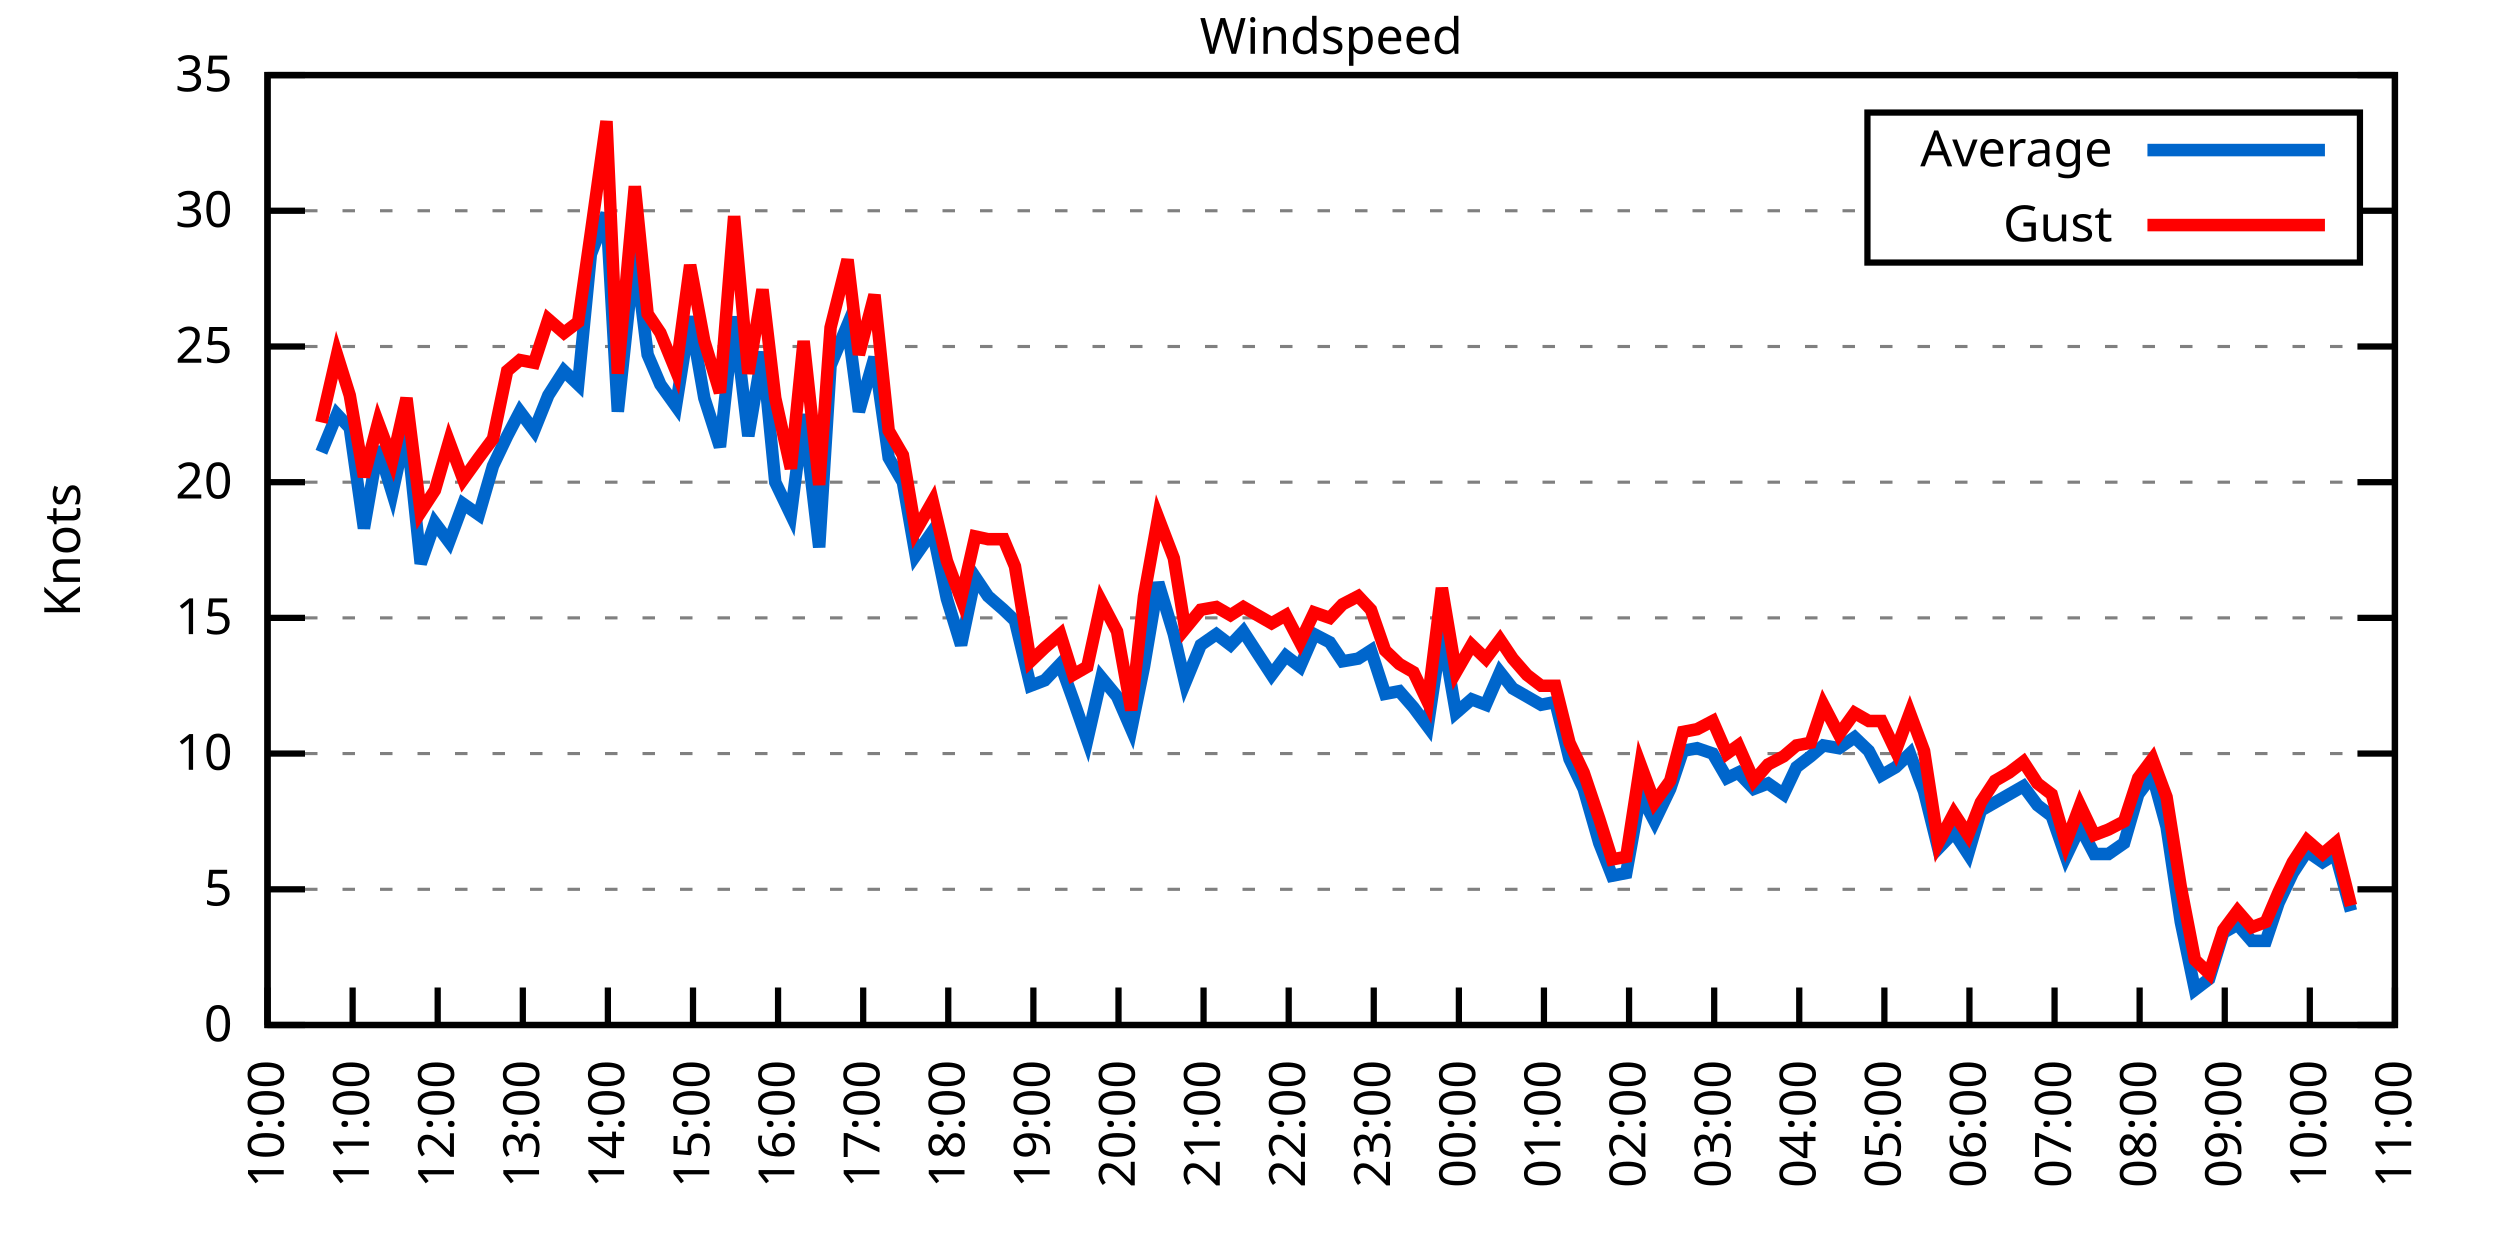
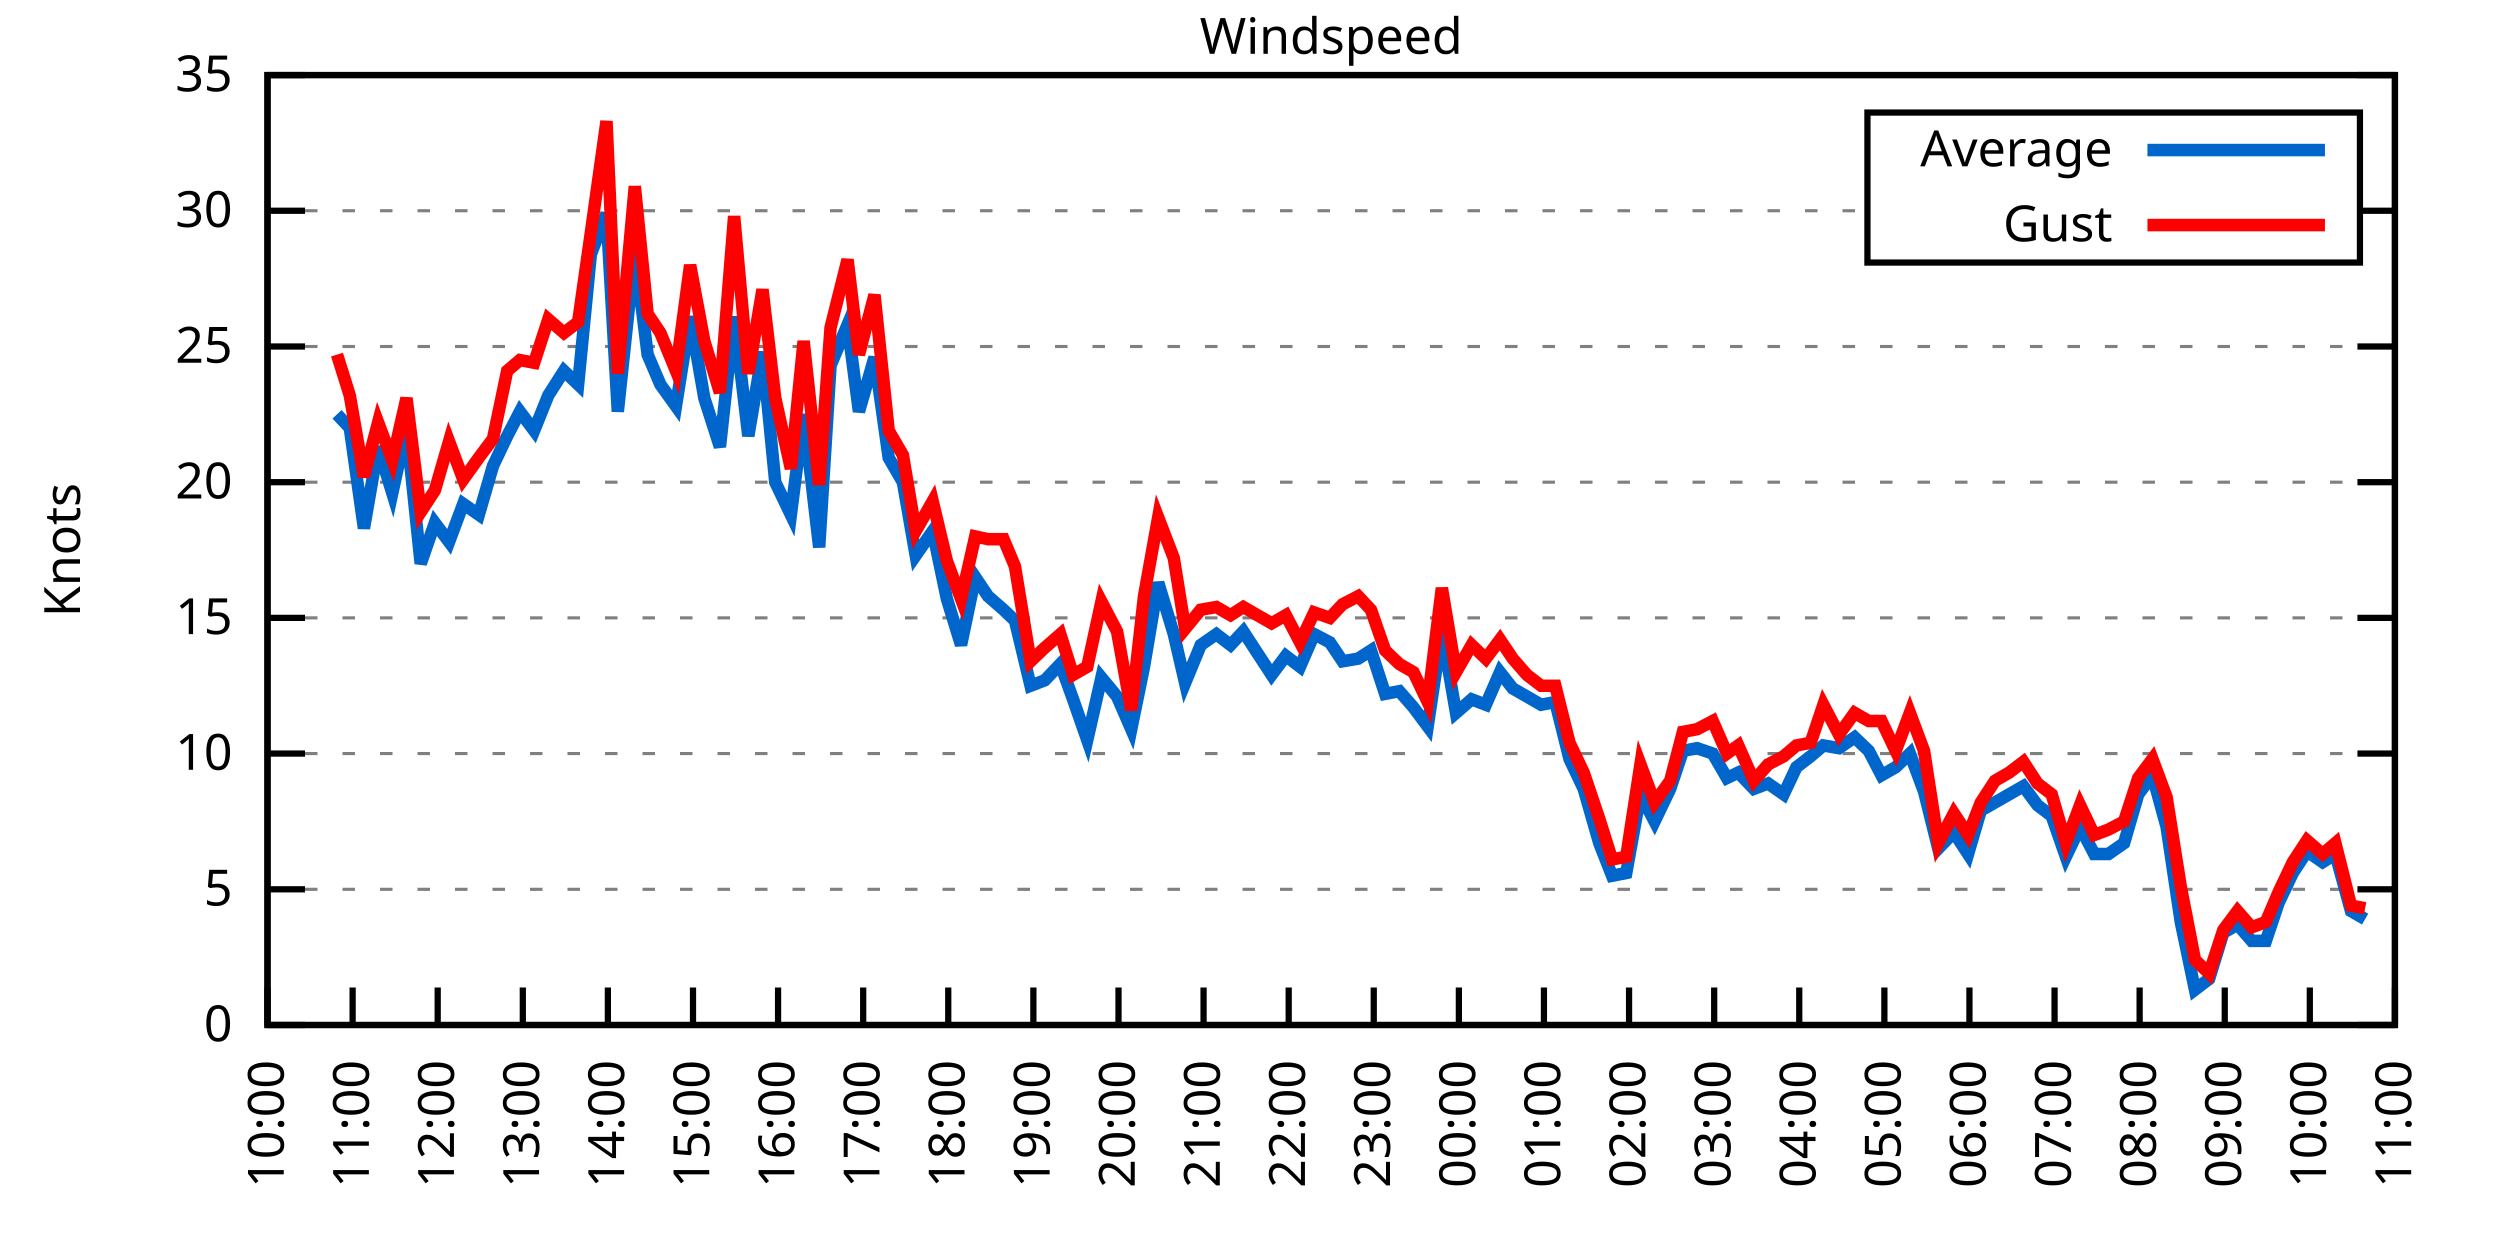
<svg xmlns="http://www.w3.org/2000/svg" xmlns:xlink="http://www.w3.org/1999/xlink" width="400" height="200" viewBox="0 0 400 200">
  <g id="gnuplot_canvas">
    <rect x="0" y="0" width="400" height="200" fill="none" />
    <defs>
      <circle id="gpDot" r="0.5" stroke-width="0.5" stroke="currentColor" />
      <path id="gpPt0" stroke-width="0.333" stroke="currentColor" d="M-1,0 h2 M0,-1 v2" />
      <path id="gpPt1" stroke-width="0.333" stroke="currentColor" d="M-1,-1 L1,1 M1,-1 L-1,1" />
      <path id="gpPt2" stroke-width="0.333" stroke="currentColor" d="M-1,0 L1,0 M0,-1 L0,1 M-1,-1 L1,1 M-1,1 L1,-1" />
      <rect id="gpPt3" stroke-width="0.333" stroke="currentColor" x="-1" y="-1" width="2" height="2" />
      <rect id="gpPt4" stroke-width="0.333" stroke="currentColor" fill="currentColor" x="-1" y="-1" width="2" height="2" />
      <circle id="gpPt5" stroke-width="0.333" stroke="currentColor" cx="0" cy="0" r="1" />
      <use xlink:href="#gpPt5" id="gpPt6" fill="currentColor" stroke="none" />
      <path id="gpPt7" stroke-width="0.333" stroke="currentColor" d="M0,-1.33 L-1.33,0.67 L1.33,0.67 z" />
      <use xlink:href="#gpPt7" id="gpPt8" fill="currentColor" stroke="none" />
      <use xlink:href="#gpPt7" id="gpPt9" stroke="currentColor" transform="rotate(180)" />
      <use xlink:href="#gpPt9" id="gpPt10" fill="currentColor" stroke="none" />
      <use xlink:href="#gpPt3" id="gpPt11" stroke="currentColor" transform="rotate(45)" />
      <use xlink:href="#gpPt11" id="gpPt12" fill="currentColor" stroke="none" />
      <path id="gpPt13" stroke-width="0.333" stroke="currentColor" d="M0,1.330 L1.265,0.411 L0.782,-1.067 L-0.782,-1.076 L-1.265,0.411 z" />
      <use xlink:href="#gpPt13" id="gpPt14" fill="currentColor" stroke="none" />
      <filter id="textbox" filterUnits="objectBoundingBox" x="0" y="0" height="1" width="1">
        <feFlood flood-color="white" flood-opacity="1" result="bgnd" />
        <feComposite in="SourceGraphic" in2="bgnd" operator="atop" />
      </filter>
      <filter id="greybox" filterUnits="objectBoundingBox" x="0" y="0" height="1" width="1">
        <feFlood flood-color="lightgrey" flood-opacity="1" result="grey" />
        <feComposite in="SourceGraphic" in2="grey" operator="atop" />
      </filter>
    </defs>
    <g fill="none" color="white" stroke="currentColor" stroke-width="1.00" stroke-linecap="butt" stroke-linejoin="miter">
</g>
    <g fill="none" color="black" stroke="currentColor" stroke-width="1.00" stroke-linecap="butt" stroke-linejoin="miter">
      <g stroke="none" shape-rendering="crispEdges">
        <polygon fill="rgb(255, 255, 255)" points="42.80,164.00 383.18,164.00 383.18,12.02 42.80,12.02 " />
      </g>
    </g>
    <g fill="none" color="black" stroke="currentColor" stroke-width="1.00" stroke-linecap="butt" stroke-linejoin="miter">
</g>
    <g fill="none" color="black" stroke="black" stroke-width="0.50" stroke-linecap="butt" stroke-linejoin="miter">
</g>
    <g fill="none" color="gray" stroke="currentColor" stroke-width="0.50" stroke-linecap="butt" stroke-linejoin="miter">
      <path stroke="gray" stroke-dasharray="2,4" class="gridline" d="M42.80,164.00 L383.19,164.00  " />
    </g>
    <g fill="none" color="gray" stroke="gray" stroke-width="1.00" stroke-linecap="butt" stroke-linejoin="miter">
</g>
    <g fill="none" color="black" stroke="currentColor" stroke-width="1.00" stroke-linecap="butt" stroke-linejoin="miter">
      <path stroke="black" d="M42.80,164.00 L48.80,164.00 M383.19,164.00 L377.19,164.00  " />
      <g transform="translate(37.20,166.60)" stroke="none" fill="black" font-family="Sans" font-size="8.00" text-anchor="end">
        <text>
          <tspan font-family="Sans"> 0</tspan>
        </text>
      </g>
    </g>
    <g fill="none" color="black" stroke="currentColor" stroke-width="1.00" stroke-linecap="butt" stroke-linejoin="miter">
</g>
    <g fill="none" color="black" stroke="black" stroke-width="0.50" stroke-linecap="butt" stroke-linejoin="miter">
</g>
    <g fill="none" color="gray" stroke="currentColor" stroke-width="0.50" stroke-linecap="butt" stroke-linejoin="miter">
      <path stroke="gray" stroke-dasharray="2,4" class="gridline" d="M42.80,142.29 L383.19,142.29  " />
    </g>
    <g fill="none" color="gray" stroke="gray" stroke-width="1.00" stroke-linecap="butt" stroke-linejoin="miter">
</g>
    <g fill="none" color="black" stroke="currentColor" stroke-width="1.00" stroke-linecap="butt" stroke-linejoin="miter">
      <path stroke="black" d="M42.80,142.29 L48.80,142.29 M383.19,142.29 L377.19,142.29  " />
      <g transform="translate(37.20,144.89)" stroke="none" fill="black" font-family="Sans" font-size="8.00" text-anchor="end">
        <text>
          <tspan font-family="Sans"> 5</tspan>
        </text>
      </g>
    </g>
    <g fill="none" color="black" stroke="currentColor" stroke-width="1.00" stroke-linecap="butt" stroke-linejoin="miter">
</g>
    <g fill="none" color="black" stroke="black" stroke-width="0.50" stroke-linecap="butt" stroke-linejoin="miter">
</g>
    <g fill="none" color="gray" stroke="currentColor" stroke-width="0.50" stroke-linecap="butt" stroke-linejoin="miter">
      <path stroke="gray" stroke-dasharray="2,4" class="gridline" d="M42.80,120.57 L383.19,120.57  " />
    </g>
    <g fill="none" color="gray" stroke="gray" stroke-width="1.00" stroke-linecap="butt" stroke-linejoin="miter">
</g>
    <g fill="none" color="black" stroke="currentColor" stroke-width="1.00" stroke-linecap="butt" stroke-linejoin="miter">
      <path stroke="black" d="M42.80,120.57 L48.80,120.57 M383.19,120.57 L377.19,120.57  " />
      <g transform="translate(37.20,123.17)" stroke="none" fill="black" font-family="Sans" font-size="8.00" text-anchor="end">
        <text>
          <tspan font-family="Sans"> 10</tspan>
        </text>
      </g>
    </g>
    <g fill="none" color="black" stroke="currentColor" stroke-width="1.00" stroke-linecap="butt" stroke-linejoin="miter">
</g>
    <g fill="none" color="black" stroke="black" stroke-width="0.50" stroke-linecap="butt" stroke-linejoin="miter">
</g>
    <g fill="none" color="gray" stroke="currentColor" stroke-width="0.50" stroke-linecap="butt" stroke-linejoin="miter">
      <path stroke="gray" stroke-dasharray="2,4" class="gridline" d="M42.80,98.86 L383.19,98.86  " />
    </g>
    <g fill="none" color="gray" stroke="gray" stroke-width="1.00" stroke-linecap="butt" stroke-linejoin="miter">
</g>
    <g fill="none" color="black" stroke="currentColor" stroke-width="1.00" stroke-linecap="butt" stroke-linejoin="miter">
      <path stroke="black" d="M42.80,98.86 L48.80,98.86 M383.19,98.86 L377.19,98.86  " />
      <g transform="translate(37.20,101.46)" stroke="none" fill="black" font-family="Sans" font-size="8.00" text-anchor="end">
        <text>
          <tspan font-family="Sans"> 15</tspan>
        </text>
      </g>
    </g>
    <g fill="none" color="black" stroke="currentColor" stroke-width="1.00" stroke-linecap="butt" stroke-linejoin="miter">
</g>
    <g fill="none" color="black" stroke="black" stroke-width="0.50" stroke-linecap="butt" stroke-linejoin="miter">
</g>
    <g fill="none" color="gray" stroke="currentColor" stroke-width="0.50" stroke-linecap="butt" stroke-linejoin="miter">
      <path stroke="gray" stroke-dasharray="2,4" class="gridline" d="M42.80,77.15 L383.19,77.15  " />
    </g>
    <g fill="none" color="gray" stroke="gray" stroke-width="1.00" stroke-linecap="butt" stroke-linejoin="miter">
</g>
    <g fill="none" color="black" stroke="currentColor" stroke-width="1.00" stroke-linecap="butt" stroke-linejoin="miter">
      <path stroke="black" d="M42.80,77.15 L48.80,77.15 M383.19,77.15 L377.19,77.15  " />
      <g transform="translate(37.20,79.75)" stroke="none" fill="black" font-family="Sans" font-size="8.00" text-anchor="end">
        <text>
          <tspan font-family="Sans"> 20</tspan>
        </text>
      </g>
    </g>
    <g fill="none" color="black" stroke="currentColor" stroke-width="1.00" stroke-linecap="butt" stroke-linejoin="miter">
</g>
    <g fill="none" color="black" stroke="black" stroke-width="0.50" stroke-linecap="butt" stroke-linejoin="miter">
</g>
    <g fill="none" color="gray" stroke="currentColor" stroke-width="0.50" stroke-linecap="butt" stroke-linejoin="miter">
      <path stroke="gray" stroke-dasharray="2,4" class="gridline" d="M42.80,55.44 L383.19,55.44  " />
    </g>
    <g fill="none" color="gray" stroke="gray" stroke-width="1.00" stroke-linecap="butt" stroke-linejoin="miter">
</g>
    <g fill="none" color="black" stroke="currentColor" stroke-width="1.00" stroke-linecap="butt" stroke-linejoin="miter">
      <path stroke="black" d="M42.80,55.44 L48.80,55.44 M383.19,55.44 L377.19,55.44  " />
      <g transform="translate(37.20,58.04)" stroke="none" fill="black" font-family="Sans" font-size="8.00" text-anchor="end">
        <text>
          <tspan font-family="Sans"> 25</tspan>
        </text>
      </g>
    </g>
    <g fill="none" color="black" stroke="currentColor" stroke-width="1.00" stroke-linecap="butt" stroke-linejoin="miter">
</g>
    <g fill="none" color="black" stroke="black" stroke-width="0.50" stroke-linecap="butt" stroke-linejoin="miter">
</g>
    <g fill="none" color="gray" stroke="currentColor" stroke-width="0.50" stroke-linecap="butt" stroke-linejoin="miter">
      <path stroke="gray" stroke-dasharray="2,4" class="gridline" d="M42.80,33.72 L298.79,33.72 M377.59,33.72 L383.19,33.72  " />
    </g>
    <g fill="none" color="gray" stroke="gray" stroke-width="1.00" stroke-linecap="butt" stroke-linejoin="miter">
</g>
    <g fill="none" color="black" stroke="currentColor" stroke-width="1.00" stroke-linecap="butt" stroke-linejoin="miter">
      <path stroke="black" d="M42.80,33.72 L48.80,33.72 M383.19,33.72 L377.19,33.72  " />
      <g transform="translate(37.20,36.32)" stroke="none" fill="black" font-family="Sans" font-size="8.00" text-anchor="end">
        <text>
          <tspan font-family="Sans"> 30</tspan>
        </text>
      </g>
    </g>
    <g fill="none" color="black" stroke="currentColor" stroke-width="1.00" stroke-linecap="butt" stroke-linejoin="miter">
</g>
    <g fill="none" color="black" stroke="black" stroke-width="0.50" stroke-linecap="butt" stroke-linejoin="miter">
</g>
    <g fill="none" color="gray" stroke="currentColor" stroke-width="0.50" stroke-linecap="butt" stroke-linejoin="miter">
      <path stroke="gray" stroke-dasharray="2,4" class="gridline" d="M42.80,12.01 L383.19,12.01  " />
    </g>
    <g fill="none" color="gray" stroke="gray" stroke-width="1.00" stroke-linecap="butt" stroke-linejoin="miter">
</g>
    <g fill="none" color="black" stroke="currentColor" stroke-width="1.00" stroke-linecap="butt" stroke-linejoin="miter">
      <path stroke="black" d="M42.80,12.01 L48.80,12.01 M383.19,12.01 L377.19,12.01  " />
      <g transform="translate(37.20,14.61)" stroke="none" fill="black" font-family="Sans" font-size="8.00" text-anchor="end">
        <text>
          <tspan font-family="Sans"> 35</tspan>
        </text>
      </g>
    </g>
    <g fill="none" color="black" stroke="currentColor" stroke-width="1.00" stroke-linecap="butt" stroke-linejoin="miter">
      <path stroke="black" d="M42.80,164.00 L42.80,158.00  " />
      <g transform="translate(45.40,169.60) rotate(270.00)" stroke="none" fill="black" font-family="Sans" font-size="8.00" text-anchor="end">
        <text>
          <tspan font-family="Sans">10:00</tspan>
        </text>
      </g>
    </g>
    <g fill="none" color="black" stroke="currentColor" stroke-width="1.00" stroke-linecap="butt" stroke-linejoin="miter">
      <path stroke="black" d="M56.42,164.00 L56.42,158.00  " />
      <g transform="translate(59.02,169.60) rotate(270.00)" stroke="none" fill="black" font-family="Sans" font-size="8.00" text-anchor="end">
        <text>
          <tspan font-family="Sans">11:00</tspan>
        </text>
      </g>
    </g>
    <g fill="none" color="black" stroke="currentColor" stroke-width="1.00" stroke-linecap="butt" stroke-linejoin="miter">
      <path stroke="black" d="M70.03,164.00 L70.03,158.00  " />
      <g transform="translate(72.63,169.60) rotate(270.00)" stroke="none" fill="black" font-family="Sans" font-size="8.00" text-anchor="end">
        <text>
          <tspan font-family="Sans">12:00</tspan>
        </text>
      </g>
    </g>
    <g fill="none" color="black" stroke="currentColor" stroke-width="1.00" stroke-linecap="butt" stroke-linejoin="miter">
      <path stroke="black" d="M83.65,164.00 L83.65,158.00  " />
      <g transform="translate(86.25,169.60) rotate(270.00)" stroke="none" fill="black" font-family="Sans" font-size="8.00" text-anchor="end">
        <text>
          <tspan font-family="Sans">13:00</tspan>
        </text>
      </g>
    </g>
    <g fill="none" color="black" stroke="currentColor" stroke-width="1.00" stroke-linecap="butt" stroke-linejoin="miter">
      <path stroke="black" d="M97.26,164.00 L97.26,158.00  " />
      <g transform="translate(99.86,169.60) rotate(270.00)" stroke="none" fill="black" font-family="Sans" font-size="8.00" text-anchor="end">
        <text>
          <tspan font-family="Sans">14:00</tspan>
        </text>
      </g>
    </g>
    <g fill="none" color="black" stroke="currentColor" stroke-width="1.00" stroke-linecap="butt" stroke-linejoin="miter">
      <path stroke="black" d="M110.88,164.00 L110.88,158.00  " />
      <g transform="translate(113.48,169.60) rotate(270.00)" stroke="none" fill="black" font-family="Sans" font-size="8.00" text-anchor="end">
        <text>
          <tspan font-family="Sans">15:00</tspan>
        </text>
      </g>
    </g>
    <g fill="none" color="black" stroke="currentColor" stroke-width="1.00" stroke-linecap="butt" stroke-linejoin="miter">
      <path stroke="black" d="M124.49,164.00 L124.49,158.00  " />
      <g transform="translate(127.09,169.60) rotate(270.00)" stroke="none" fill="black" font-family="Sans" font-size="8.00" text-anchor="end">
        <text>
          <tspan font-family="Sans">16:00</tspan>
        </text>
      </g>
    </g>
    <g fill="none" color="black" stroke="currentColor" stroke-width="1.00" stroke-linecap="butt" stroke-linejoin="miter">
      <path stroke="black" d="M138.11,164.00 L138.11,158.00  " />
      <g transform="translate(140.71,169.60) rotate(270.00)" stroke="none" fill="black" font-family="Sans" font-size="8.00" text-anchor="end">
        <text>
          <tspan font-family="Sans">17:00</tspan>
        </text>
      </g>
    </g>
    <g fill="none" color="black" stroke="currentColor" stroke-width="1.00" stroke-linecap="butt" stroke-linejoin="miter">
      <path stroke="black" d="M151.72,164.00 L151.72,158.00  " />
      <g transform="translate(154.32,169.60) rotate(270.00)" stroke="none" fill="black" font-family="Sans" font-size="8.00" text-anchor="end">
        <text>
          <tspan font-family="Sans">18:00</tspan>
        </text>
      </g>
    </g>
    <g fill="none" color="black" stroke="currentColor" stroke-width="1.00" stroke-linecap="butt" stroke-linejoin="miter">
      <path stroke="black" d="M165.34,164.00 L165.34,158.00  " />
      <g transform="translate(167.94,169.60) rotate(270.00)" stroke="none" fill="black" font-family="Sans" font-size="8.00" text-anchor="end">
        <text>
          <tspan font-family="Sans">19:00</tspan>
        </text>
      </g>
    </g>
    <g fill="none" color="black" stroke="currentColor" stroke-width="1.00" stroke-linecap="butt" stroke-linejoin="miter">
      <path stroke="black" d="M178.96,164.00 L178.96,158.00  " />
      <g transform="translate(181.56,169.60) rotate(270.00)" stroke="none" fill="black" font-family="Sans" font-size="8.00" text-anchor="end">
        <text>
          <tspan font-family="Sans">20:00</tspan>
        </text>
      </g>
    </g>
    <g fill="none" color="black" stroke="currentColor" stroke-width="1.00" stroke-linecap="butt" stroke-linejoin="miter">
      <path stroke="black" d="M192.57,164.00 L192.57,158.00  " />
      <g transform="translate(195.17,169.60) rotate(270.00)" stroke="none" fill="black" font-family="Sans" font-size="8.00" text-anchor="end">
        <text>
          <tspan font-family="Sans">21:00</tspan>
        </text>
      </g>
    </g>
    <g fill="none" color="black" stroke="currentColor" stroke-width="1.00" stroke-linecap="butt" stroke-linejoin="miter">
      <path stroke="black" d="M206.19,164.00 L206.19,158.00  " />
      <g transform="translate(208.79,169.60) rotate(270.00)" stroke="none" fill="black" font-family="Sans" font-size="8.00" text-anchor="end">
        <text>
          <tspan font-family="Sans">22:00</tspan>
        </text>
      </g>
    </g>
    <g fill="none" color="black" stroke="currentColor" stroke-width="1.00" stroke-linecap="butt" stroke-linejoin="miter">
      <path stroke="black" d="M219.80,164.00 L219.80,158.00  " />
      <g transform="translate(222.40,169.60) rotate(270.00)" stroke="none" fill="black" font-family="Sans" font-size="8.00" text-anchor="end">
        <text>
          <tspan font-family="Sans">23:00</tspan>
        </text>
      </g>
    </g>
    <g fill="none" color="black" stroke="currentColor" stroke-width="1.00" stroke-linecap="butt" stroke-linejoin="miter">
      <path stroke="black" d="M233.42,164.00 L233.42,158.00  " />
      <g transform="translate(236.02,169.60) rotate(270.00)" stroke="none" fill="black" font-family="Sans" font-size="8.00" text-anchor="end">
        <text>
          <tspan font-family="Sans">00:00</tspan>
        </text>
      </g>
    </g>
    <g fill="none" color="black" stroke="currentColor" stroke-width="1.00" stroke-linecap="butt" stroke-linejoin="miter">
      <path stroke="black" d="M247.03,164.00 L247.03,158.00  " />
      <g transform="translate(249.63,169.60) rotate(270.00)" stroke="none" fill="black" font-family="Sans" font-size="8.00" text-anchor="end">
        <text>
          <tspan font-family="Sans">01:00</tspan>
        </text>
      </g>
    </g>
    <g fill="none" color="black" stroke="currentColor" stroke-width="1.00" stroke-linecap="butt" stroke-linejoin="miter">
      <path stroke="black" d="M260.65,164.00 L260.65,158.00  " />
      <g transform="translate(263.25,169.60) rotate(270.00)" stroke="none" fill="black" font-family="Sans" font-size="8.00" text-anchor="end">
        <text>
          <tspan font-family="Sans">02:00</tspan>
        </text>
      </g>
    </g>
    <g fill="none" color="black" stroke="currentColor" stroke-width="1.00" stroke-linecap="butt" stroke-linejoin="miter">
      <path stroke="black" d="M274.27,164.00 L274.27,158.00  " />
      <g transform="translate(276.87,169.60) rotate(270.00)" stroke="none" fill="black" font-family="Sans" font-size="8.00" text-anchor="end">
        <text>
          <tspan font-family="Sans">03:00</tspan>
        </text>
      </g>
    </g>
    <g fill="none" color="black" stroke="currentColor" stroke-width="1.00" stroke-linecap="butt" stroke-linejoin="miter">
      <path stroke="black" d="M287.88,164.00 L287.88,158.00  " />
      <g transform="translate(290.48,169.60) rotate(270.00)" stroke="none" fill="black" font-family="Sans" font-size="8.00" text-anchor="end">
        <text>
          <tspan font-family="Sans">04:00</tspan>
        </text>
      </g>
    </g>
    <g fill="none" color="black" stroke="currentColor" stroke-width="1.00" stroke-linecap="butt" stroke-linejoin="miter">
      <path stroke="black" d="M301.50,164.00 L301.50,158.00  " />
      <g transform="translate(304.10,169.60) rotate(270.00)" stroke="none" fill="black" font-family="Sans" font-size="8.00" text-anchor="end">
        <text>
          <tspan font-family="Sans">05:00</tspan>
        </text>
      </g>
    </g>
    <g fill="none" color="black" stroke="currentColor" stroke-width="1.00" stroke-linecap="butt" stroke-linejoin="miter">
      <path stroke="black" d="M315.11,164.00 L315.11,158.00  " />
      <g transform="translate(317.71,169.60) rotate(270.00)" stroke="none" fill="black" font-family="Sans" font-size="8.00" text-anchor="end">
        <text>
          <tspan font-family="Sans">06:00</tspan>
        </text>
      </g>
    </g>
    <g fill="none" color="black" stroke="currentColor" stroke-width="1.00" stroke-linecap="butt" stroke-linejoin="miter">
      <path stroke="black" d="M328.73,164.00 L328.73,158.00  " />
      <g transform="translate(331.33,169.60) rotate(270.00)" stroke="none" fill="black" font-family="Sans" font-size="8.00" text-anchor="end">
        <text>
          <tspan font-family="Sans">07:00</tspan>
        </text>
      </g>
    </g>
    <g fill="none" color="black" stroke="currentColor" stroke-width="1.00" stroke-linecap="butt" stroke-linejoin="miter">
      <path stroke="black" d="M342.34,164.00 L342.34,158.00  " />
      <g transform="translate(344.94,169.60) rotate(270.00)" stroke="none" fill="black" font-family="Sans" font-size="8.00" text-anchor="end">
        <text>
          <tspan font-family="Sans">08:00</tspan>
        </text>
      </g>
    </g>
    <g fill="none" color="black" stroke="currentColor" stroke-width="1.00" stroke-linecap="butt" stroke-linejoin="miter">
      <path stroke="black" d="M355.96,164.00 L355.96,158.00  " />
      <g transform="translate(358.56,169.60) rotate(270.00)" stroke="none" fill="black" font-family="Sans" font-size="8.00" text-anchor="end">
        <text>
          <tspan font-family="Sans">09:00</tspan>
        </text>
      </g>
    </g>
    <g fill="none" color="black" stroke="currentColor" stroke-width="1.00" stroke-linecap="butt" stroke-linejoin="miter">
      <path stroke="black" d="M369.57,164.00 L369.57,158.00  " />
      <g transform="translate(372.17,169.60) rotate(270.00)" stroke="none" fill="black" font-family="Sans" font-size="8.00" text-anchor="end">
        <text>
          <tspan font-family="Sans">10:00</tspan>
        </text>
      </g>
    </g>
    <g fill="none" color="black" stroke="currentColor" stroke-width="1.00" stroke-linecap="butt" stroke-linejoin="miter">
      <path stroke="black" d="M383.19,164.00 L383.19,158.00  " />
      <g transform="translate(385.79,169.60) rotate(270.00)" stroke="none" fill="black" font-family="Sans" font-size="8.00" text-anchor="end">
        <text>
          <tspan font-family="Sans">11:00</tspan>
        </text>
      </g>
    </g>
    <g fill="none" color="black" stroke="currentColor" stroke-width="1.00" stroke-linecap="butt" stroke-linejoin="miter">
</g>
    <g fill="none" color="black" stroke="currentColor" stroke-width="1.00" stroke-linecap="butt" stroke-linejoin="miter">
      <path stroke="black" d="M42.80,12.01 L42.80,164.00 L383.19,164.00 L383.19,12.01 L42.80,12.01 Z  " />
    </g>
    <g fill="none" color="black" stroke="currentColor" stroke-width="1.00" stroke-linecap="butt" stroke-linejoin="miter">
</g>
    <g fill="none" color="black" stroke="currentColor" stroke-width="1.00" stroke-linecap="butt" stroke-linejoin="miter">
      <path stroke="black" d="M298.79,42.01 L298.79,18.01 L377.59,18.01 L377.59,42.01 L298.79,42.01 Z  " />
    </g>
    <g id="Windspeed_plot_1">
      <g fill="none" color="white" stroke="black" stroke-width="2.00" stroke-linecap="butt" stroke-linejoin="miter">
</g>
      <g fill="none" color="black" stroke="currentColor" stroke-width="2.00" stroke-linecap="butt" stroke-linejoin="miter">
        <g transform="translate(337.99,26.61)" stroke="none" fill="black" font-family="Sans" font-size="8.00" text-anchor="end">
          <text>
            <tspan font-family="Sans">Average</tspan>
          </text>
        </g>
      </g>
      <g fill="none" color="black" stroke="currentColor" stroke-width="2.00" stroke-linecap="butt" stroke-linejoin="miter">
-         <path stroke="rgb(  0, 102, 204)" d="M343.59,24.01 L371.99,24.01 M51.42,72.37 L53.92,66.29 L55.96,68.46 L58.23,84.53 L60.50,71.50 L62.77,78.89   L65.04,68.46 L67.31,90.18 L69.58,83.66 L71.85,86.70 L74.12,80.62 L76.61,82.36 L78.88,74.54 L81.15,69.77   L83.19,65.86 L85.46,68.90 L87.73,63.25 L90.23,59.34 L92.50,61.52 L94.54,40.67 L97.04,34.16 L98.85,65.86   L101.57,40.24 L103.62,56.74 L105.66,61.52 L108.15,64.99 L110.42,50.66 L112.69,63.69 L115.19,71.50 L117.46,50.66   L119.73,69.77 L122.00,56.30 L124.04,77.15 L126.54,82.36 L128.58,66.29 L131.07,87.57 L132.89,58.48 L135.61,51.96   L137.43,65.86 L139.92,57.17 L142.19,73.24 L144.46,77.15 L146.51,88.87 L149.23,84.97 L151.50,95.82 L153.77,103.20   L156.04,92.35 L158.08,95.39 L160.57,97.56 L162.39,99.30 L164.89,109.72 L167.16,108.85 L169.65,106.24 L171.69,111.89   L173.96,118.40 L176.23,108.42 L178.73,111.45 L181.00,116.67 L183.04,106.68 L185.31,93.22 L187.81,101.47 L189.62,109.28   L192.12,103.20 L194.61,101.47 L196.88,103.20 L198.93,101.03 L201.19,104.51 L203.46,107.98 L205.73,104.94 L208.00,106.68   L210.27,101.47 L212.77,102.77 L214.81,105.81 L217.31,105.38 L219.35,104.07 L221.62,111.02 L223.89,110.59 L226.16,113.19   L228.43,116.23 L230.70,101.03 L232.96,114.06 L235.46,111.89 L237.73,112.76 L240.00,107.55 L242.04,110.15 L244.31,111.45   L246.58,112.76 L248.85,112.32 L251.12,121.44 L253.39,126.22 L255.88,134.90 L257.93,140.12 L260.20,139.68 L262.47,127.09   L264.73,131.43 L267.23,126.22 L269.27,120.14 L271.54,119.71 L274.04,120.57 L276.31,124.48 L278.12,123.61 L280.62,126.22   L282.89,125.35 L285.38,127.09 L287.43,122.75 L289.70,121.01 L291.74,119.27 L294.23,119.71 L296.73,117.97 L299.00,120.14   L301.04,124.05 L303.31,122.75 L305.58,120.57 L307.85,126.65 L310.12,135.77 L312.62,133.17 L314.89,136.64 L316.93,129.69   L319.20,128.39 L321.47,127.09 L323.74,125.79 L326.00,128.83 L328.27,130.56 L330.54,137.08 L332.81,132.30 L335.08,136.64   L337.35,136.64 L339.85,134.90 L342.12,127.09 L344.39,124.05 L346.65,132.30 L348.92,147.50 L351.19,158.35 L353.46,156.62   L355.73,149.24 L358.00,147.93 L360.27,150.54 L362.54,150.54 L364.58,144.46 L366.85,139.68 L369.12,136.21 L371.62,137.94   L373.66,136.64 L376.16,145.76  " />
+         <path stroke="rgb(  0, 102, 204)" d="M343.59,24.01 L371.99,24.01 M53.92,66.29 L55.96,68.46 L58.23,84.53 L60.50,71.50 L62.77,78.89 L65.04,68.46   L67.31,90.18 L69.58,83.66 L71.85,86.70 L74.12,80.62 L76.61,82.36 L78.88,74.54 L81.15,69.77 L83.19,65.86   L85.46,68.90 L87.73,63.25 L90.23,59.34 L92.50,61.52 L94.54,40.67 L97.04,34.16 L98.85,65.86 L101.57,40.24   L103.62,56.74 L105.66,61.52 L108.15,64.99 L110.42,50.66 L112.69,63.69 L115.19,71.50 L117.46,50.66 L119.73,69.77   L122.00,56.30 L124.04,77.15 L126.54,82.36 L128.58,66.29 L131.07,87.57 L132.89,58.48 L135.61,51.96 L137.43,65.86   L139.92,57.17 L142.19,73.24 L144.46,77.15 L146.51,88.87 L149.23,84.97 L151.50,95.82 L153.77,103.20 L156.04,92.35   L158.08,95.39 L160.57,97.56 L162.39,99.30 L164.89,109.72 L167.16,108.85 L169.65,106.24 L171.69,111.89 L173.96,118.40   L176.23,108.42 L178.73,111.45 L181.00,116.67 L183.04,106.68 L185.31,93.22 L187.81,101.47 L189.62,109.28 L192.12,103.20   L194.61,101.47 L196.88,103.20 L198.93,101.03 L201.19,104.51 L203.46,107.98 L205.73,104.94 L208.00,106.68 L210.27,101.47   L212.77,102.77 L214.81,105.81 L217.31,105.38 L219.35,104.07 L221.62,111.02 L223.89,110.59 L226.16,113.19 L228.43,116.23   L230.70,101.03 L232.96,114.06 L235.46,111.89 L237.73,112.76 L240.00,107.55 L242.04,110.15 L244.31,111.45 L246.58,112.76   L248.85,112.32 L251.12,121.44 L253.39,126.22 L255.88,134.90 L257.93,140.12 L260.20,139.68 L262.47,127.09 L264.73,131.43   L267.23,126.22 L269.27,120.14 L271.54,119.71 L274.04,120.57 L276.31,124.48 L278.12,123.61 L280.62,126.22 L282.89,125.35   L285.38,127.09 L287.43,122.75 L289.70,121.01 L291.74,119.27 L294.23,119.71 L296.73,117.97 L299.00,120.14 L301.04,124.05   L303.31,122.75 L305.58,120.57 L307.85,126.65 L310.12,135.77 L312.62,133.17 L314.89,136.64 L316.93,129.69 L319.20,128.39   L321.47,127.09 L323.74,125.79 L326.00,128.83 L328.27,130.56 L330.54,137.08 L332.81,132.30 L335.08,136.64 L337.35,136.64   L339.85,134.90 L342.12,127.09 L344.39,124.05 L346.65,132.30 L348.92,147.50 L351.19,158.35 L353.46,156.62 L355.73,149.24   L358.00,147.93 L360.27,150.54 L362.54,150.54 L364.58,144.46 L366.85,139.68 L369.12,136.21 L371.62,137.94 L373.66,136.64   L376.16,145.76 L378.42,147.06  " />
      </g>
    </g>
    <g id="Windspeed_plot_2">
      <g fill="none" color="black" stroke="currentColor" stroke-width="2.00" stroke-linecap="butt" stroke-linejoin="miter">
        <g transform="translate(337.99,38.61)" stroke="none" fill="black" font-family="Sans" font-size="8.00" text-anchor="end">
          <text>
            <tspan font-family="Sans">Gust</tspan>
          </text>
        </g>
      </g>
      <g fill="none" color="black" stroke="currentColor" stroke-width="2.00" stroke-linecap="butt" stroke-linejoin="miter">
-         <path stroke="rgb(255,   0,   0)" d="M343.59,36.01 L371.99,36.01 M51.42,67.59 L53.92,56.74 L55.96,63.25 L58.23,76.28 L60.50,67.59 L62.77,73.67   L65.04,63.69 L67.31,81.93 L69.58,78.45 L71.85,70.63 L74.12,76.71 L76.61,73.24 L78.88,70.20 L81.15,59.34   L83.19,57.61 L85.46,58.04 L87.73,51.09 L90.23,53.26 L92.50,51.53 L94.54,37.20 L97.04,19.39 L98.85,59.78   L101.57,29.81 L103.62,50.22 L105.66,53.26 L108.15,59.34 L110.42,42.41 L112.69,54.57 L115.19,62.82 L117.46,34.59   L119.73,59.78 L122.00,46.32 L124.04,63.69 L126.54,74.98 L128.58,54.57 L131.07,77.58 L132.89,52.40 L135.61,41.54   L137.43,56.74 L139.92,47.18 L142.19,68.90 L144.46,72.81 L146.51,84.97 L149.23,80.19 L151.50,89.74 L153.77,95.82   L156.04,85.83 L158.08,86.27 L160.57,86.27 L162.39,90.61 L164.89,105.81 L167.16,103.64 L169.65,101.47 L171.69,107.98   L173.96,106.68 L176.23,96.26 L178.73,101.03 L181.00,113.63 L183.04,95.39 L185.31,82.79 L187.81,89.31 L189.62,100.60   L192.12,97.56 L194.61,97.12 L196.88,98.43 L198.93,97.12 L201.19,98.43 L203.46,99.73 L205.73,98.43 L208.00,102.77   L210.27,97.99 L212.77,98.86 L214.81,96.69 L217.31,95.39 L219.35,97.56 L221.62,104.07 L223.89,106.24 L226.16,107.55   L228.43,112.32 L230.70,94.08 L232.96,107.55 L235.46,103.20 L237.73,105.38 L240.00,102.34 L242.04,105.38 L244.31,107.98   L246.58,109.72 L248.85,109.72 L251.12,118.84 L253.39,123.61 L255.88,131.00 L257.93,137.51 L260.20,137.08 L262.47,122.31   L264.73,128.39 L267.23,124.92 L269.27,117.10 L271.54,116.67 L274.04,115.36 L276.31,120.57 L278.12,119.27 L280.62,124.92   L282.89,122.31 L285.38,121.01 L287.43,119.27 L289.70,118.84 L291.74,112.76 L294.23,117.53 L296.73,114.06 L299.00,115.36   L301.04,115.36 L303.31,120.14 L305.58,114.06 L307.85,120.14 L310.12,134.90 L312.62,130.13 L314.89,133.60 L316.93,128.39   L319.20,124.92 L321.47,123.61 L323.74,121.88 L326.00,125.35 L328.27,127.09 L330.54,134.90 L332.81,128.83 L335.08,133.60   L337.35,132.73 L339.85,131.43 L342.12,124.48 L344.39,121.44 L346.65,127.52 L348.92,141.85 L351.19,153.58 L353.46,155.75   L355.73,148.80 L358.00,145.76 L360.27,148.37 L362.54,147.50 L364.58,142.72 L366.85,137.94 L369.12,134.47 L371.62,136.64   L373.66,134.90 L376.16,144.89  " />
+         <path stroke="rgb(255,   0,   0)" d="M343.59,36.01 L371.99,36.01 M53.92,56.74 L55.96,63.25 L58.23,76.28 L60.50,67.59 L62.77,73.67 L65.04,63.69   L67.31,81.93 L69.58,78.45 L71.85,70.63 L74.12,76.71 L76.61,73.24 L78.88,70.20 L81.15,59.34 L83.19,57.61   L85.46,58.04 L87.73,51.09 L90.23,53.26 L92.50,51.53 L94.54,37.20 L97.04,19.39 L98.85,59.78 L101.57,29.81   L103.62,50.22 L105.66,53.26 L108.15,59.34 L110.42,42.41 L112.69,54.57 L115.19,62.82 L117.46,34.59 L119.73,59.78   L122.00,46.32 L124.04,63.69 L126.54,74.98 L128.58,54.57 L131.07,77.58 L132.89,52.40 L135.61,41.54 L137.43,56.74   L139.92,47.18 L142.19,68.90 L144.46,72.81 L146.51,84.97 L149.23,80.19 L151.50,89.74 L153.77,95.82 L156.04,85.83   L158.08,86.27 L160.57,86.27 L162.39,90.61 L164.89,105.81 L167.16,103.64 L169.65,101.47 L171.69,107.98 L173.96,106.68   L176.23,96.26 L178.73,101.03 L181.00,113.63 L183.04,95.39 L185.31,82.79 L187.81,89.31 L189.62,100.60 L192.12,97.56   L194.61,97.12 L196.88,98.43 L198.93,97.12 L201.19,98.43 L203.46,99.73 L205.73,98.43 L208.00,102.77 L210.27,97.99   L212.77,98.86 L214.81,96.69 L217.31,95.39 L219.35,97.56 L221.62,104.07 L223.89,106.24 L226.16,107.55 L228.43,112.32   L230.70,94.08 L232.96,107.55 L235.46,103.20 L237.73,105.38 L240.00,102.34 L242.04,105.38 L244.31,107.98 L246.58,109.72   L248.85,109.72 L251.12,118.84 L253.39,123.61 L255.88,131.00 L257.93,137.51 L260.20,137.08 L262.47,122.31 L264.73,128.39   L267.23,124.92 L269.27,117.10 L271.54,116.67 L274.04,115.36 L276.31,120.57 L278.12,119.27 L280.62,124.92 L282.89,122.31   L285.38,121.01 L287.43,119.27 L289.70,118.84 L291.74,112.76 L294.23,117.53 L296.73,114.06 L299.00,115.36 L301.04,115.36   L303.31,120.14 L305.58,114.06 L307.85,120.14 L310.12,134.90 L312.62,130.13 L314.89,133.60 L316.93,128.39 L319.20,124.92   L321.47,123.61 L323.74,121.88 L326.00,125.35 L328.27,127.09 L330.54,134.90 L332.81,128.83 L335.08,133.60 L337.35,132.73   L339.85,131.43 L342.12,124.48 L344.39,121.44 L346.65,127.52 L348.92,141.85 L351.19,153.58 L353.46,155.75 L355.73,148.80   L358.00,145.76 L360.27,148.37 L362.54,147.50 L364.58,142.72 L366.85,137.94 L369.12,134.47 L371.62,136.64 L373.66,134.90   L376.16,144.89 L378.42,145.33  " />
      </g>
    </g>
    <g fill="none" color="black" stroke="currentColor" stroke-width="2.00" stroke-linecap="butt" stroke-linejoin="miter">
</g>
    <g fill="none" color="black" stroke="black" stroke-width="1.00" stroke-linecap="butt" stroke-linejoin="miter">
</g>
    <g fill="none" color="black" stroke="currentColor" stroke-width="1.00" stroke-linecap="butt" stroke-linejoin="miter">
      <path stroke="black" d="M42.80,12.01 L42.80,164.00 L383.19,164.00 L383.19,12.01 L42.80,12.01 Z  " />
      <g transform="translate(12.80,88.01) rotate(270.00)" stroke="none" fill="black" font-family="Sans" font-size="8.00" text-anchor="middle">
        <text>
          <tspan font-family="Sans">Knots</tspan>
        </text>
      </g>
    </g>
    <g fill="none" color="black" stroke="currentColor" stroke-width="1.00" stroke-linecap="butt" stroke-linejoin="miter">
</g>
    <g fill="none" color="black" stroke="currentColor" stroke-width="1.00" stroke-linecap="butt" stroke-linejoin="miter">
      <g transform="translate(212.99,8.61)" stroke="none" fill="black" font-family="Sans" font-size="8.00" text-anchor="middle">
        <text>
          <tspan font-family="Sans">Windspeed</tspan>
        </text>
      </g>
    </g>
    <g fill="none" color="black" stroke="currentColor" stroke-width="1.00" stroke-linecap="butt" stroke-linejoin="miter">
</g>
  </g>
</svg>
